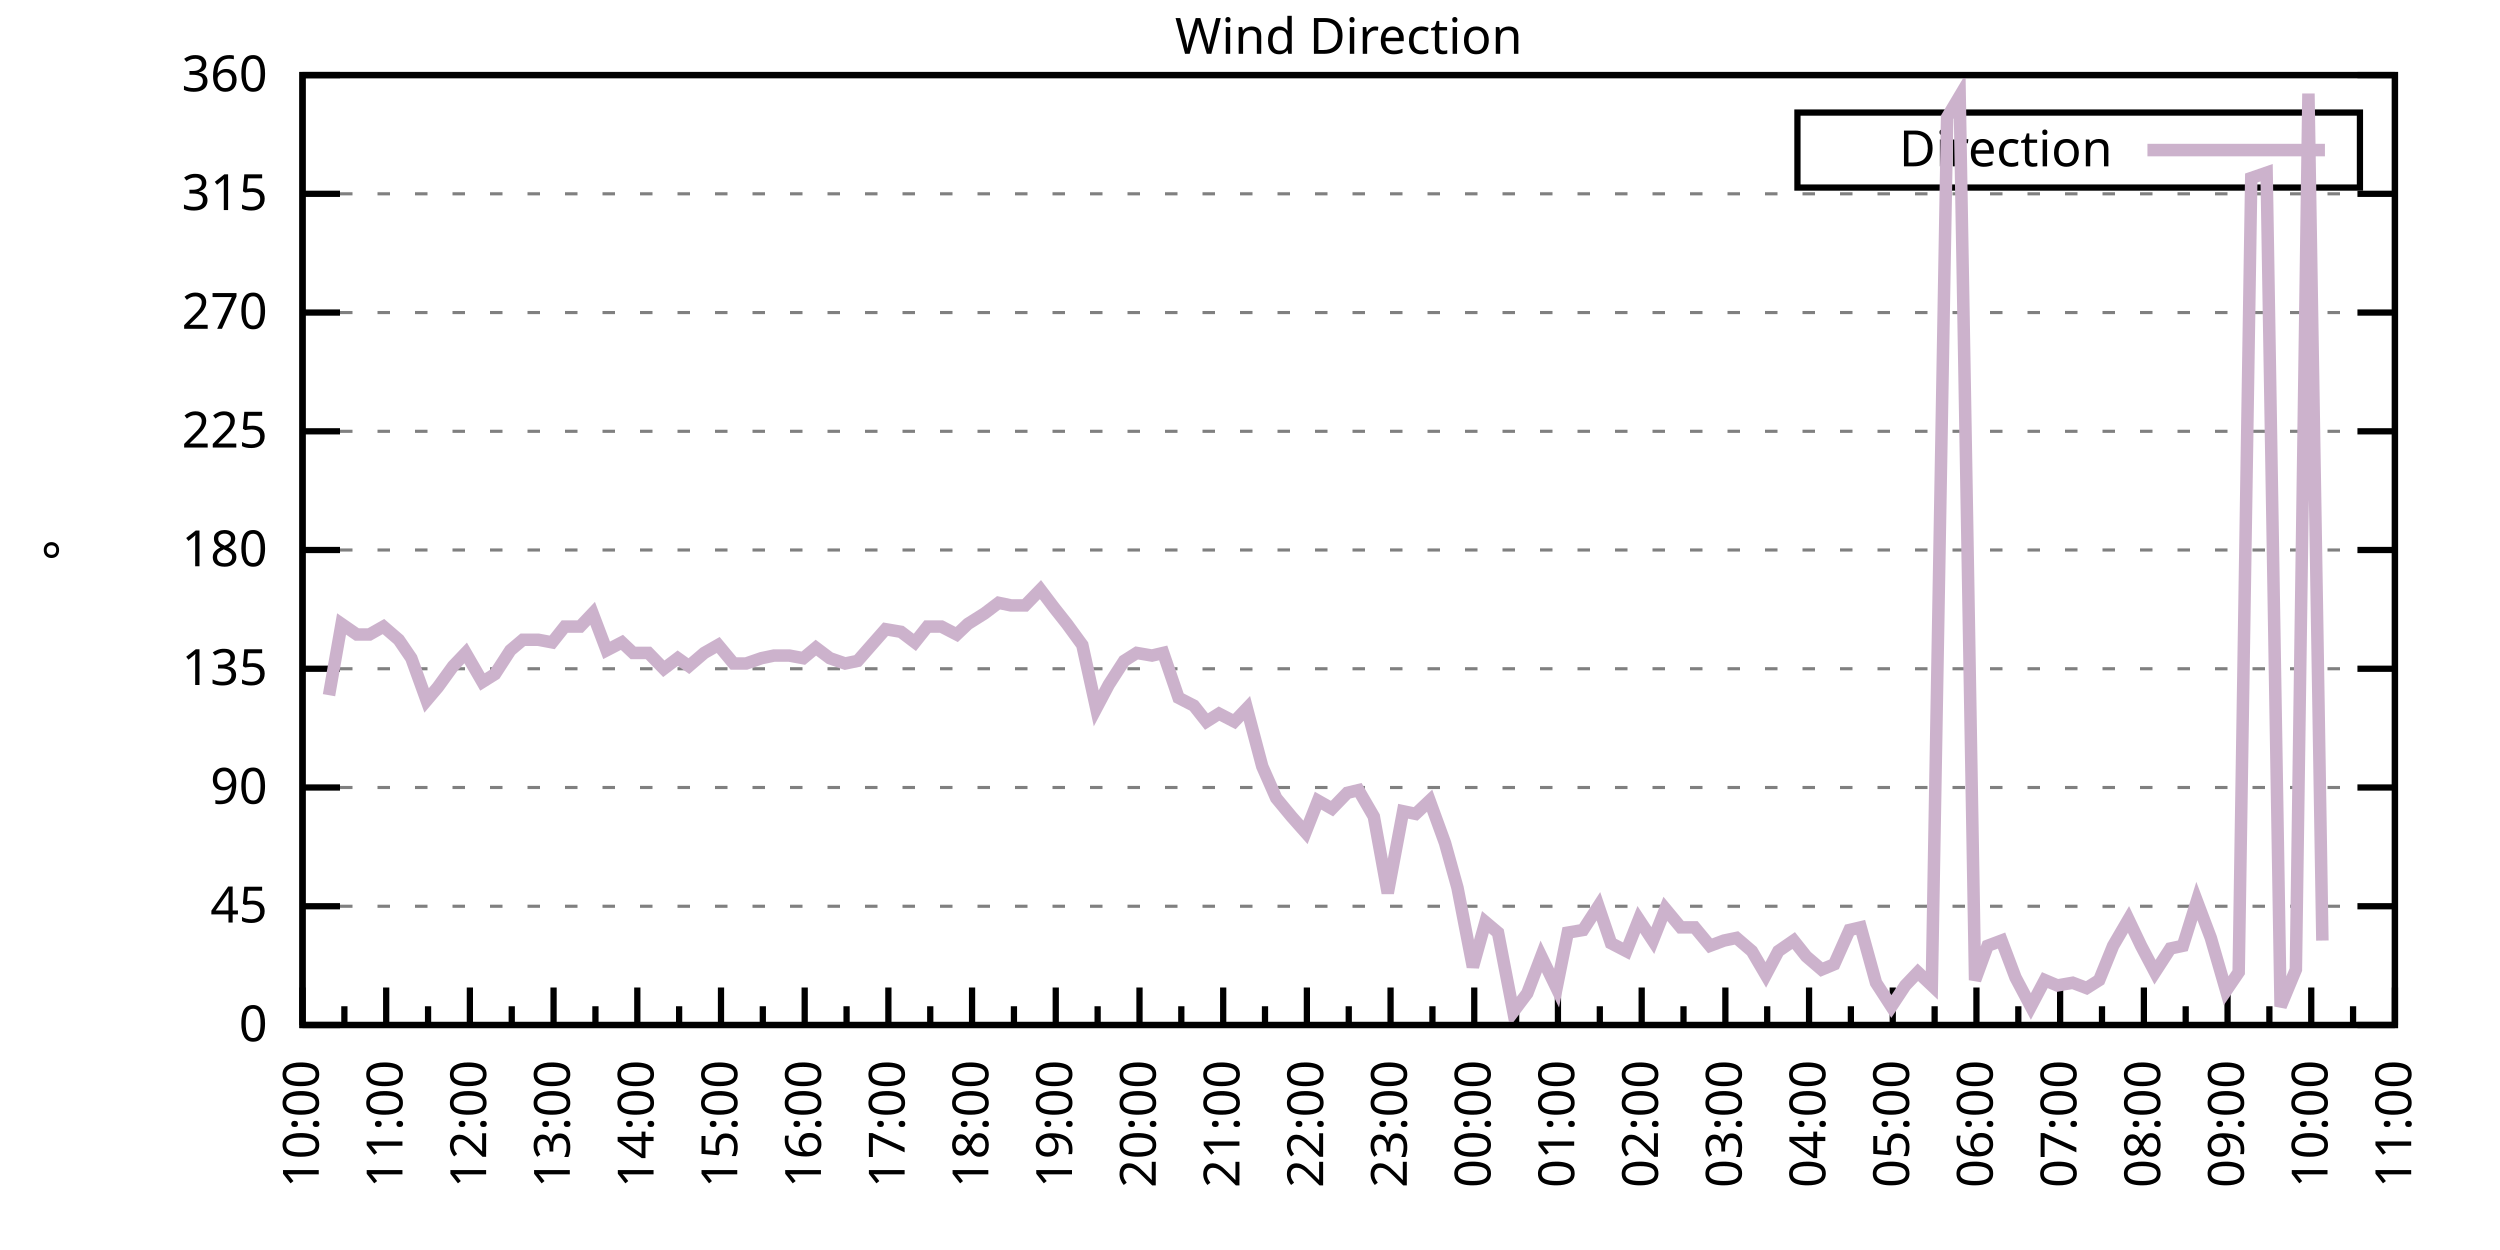
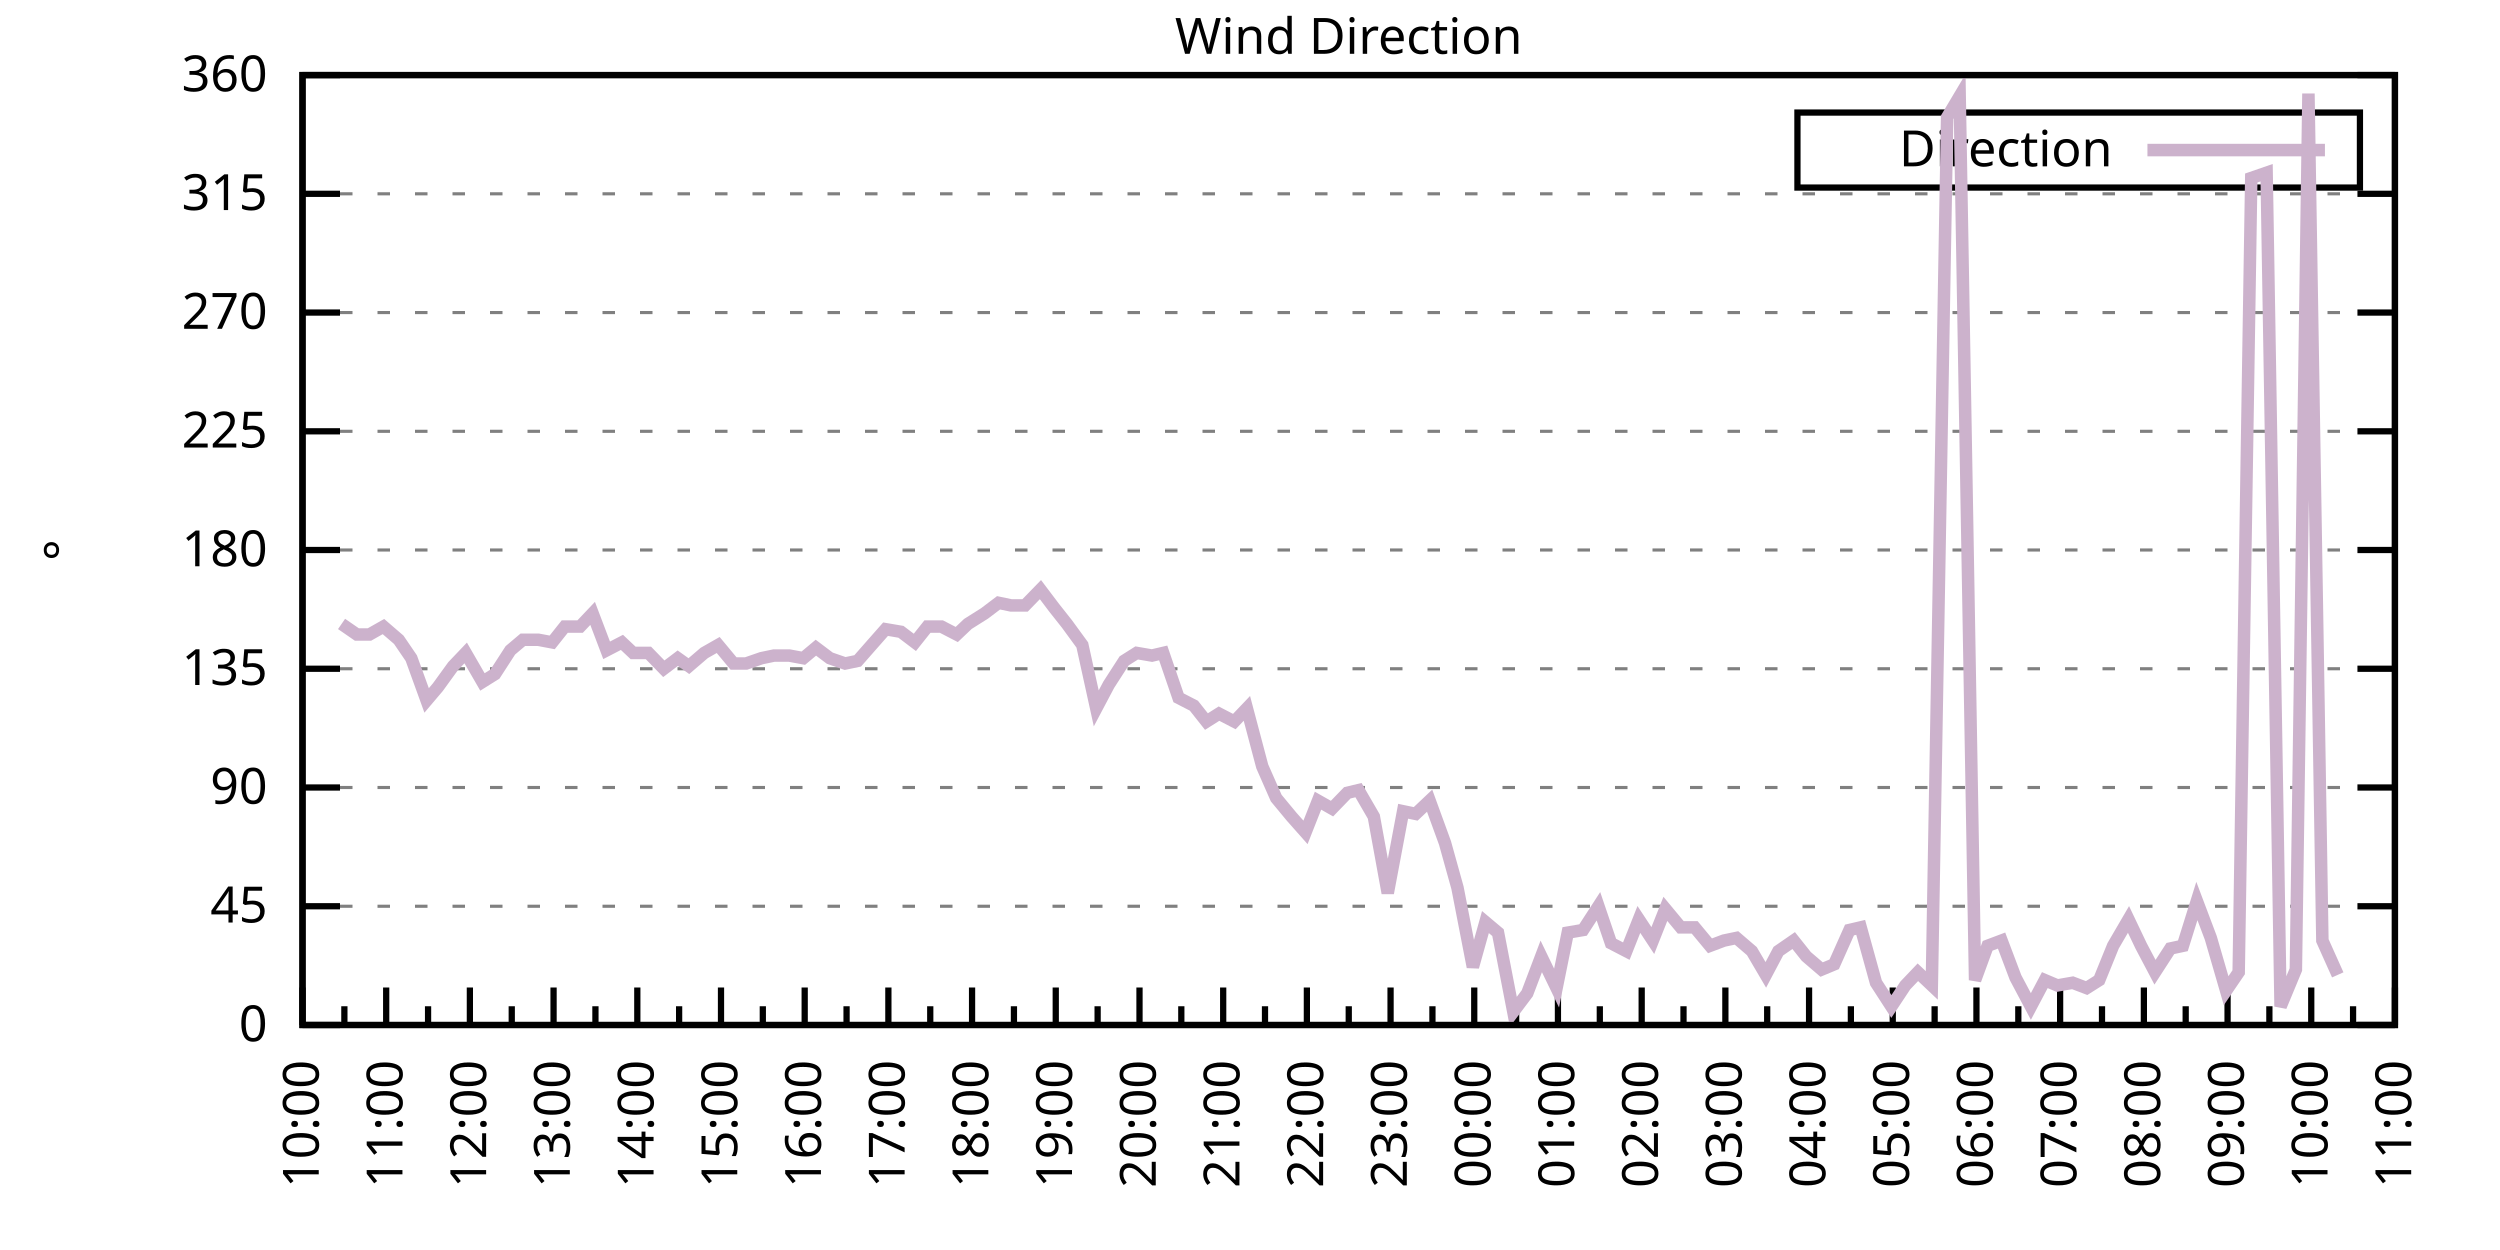
<svg xmlns="http://www.w3.org/2000/svg" xmlns:xlink="http://www.w3.org/1999/xlink" width="400" height="200" viewBox="0 0 400 200">
  <g id="gnuplot_canvas">
    <rect x="0" y="0" width="400" height="200" fill="none" />
    <defs>
      <circle id="gpDot" r="0.5" stroke-width="0.5" stroke="currentColor" />
      <path id="gpPt0" stroke-width="0.333" stroke="currentColor" d="M-1,0 h2 M0,-1 v2" />
      <path id="gpPt1" stroke-width="0.333" stroke="currentColor" d="M-1,-1 L1,1 M1,-1 L-1,1" />
      <path id="gpPt2" stroke-width="0.333" stroke="currentColor" d="M-1,0 L1,0 M0,-1 L0,1 M-1,-1 L1,1 M-1,1 L1,-1" />
      <rect id="gpPt3" stroke-width="0.333" stroke="currentColor" x="-1" y="-1" width="2" height="2" />
      <rect id="gpPt4" stroke-width="0.333" stroke="currentColor" fill="currentColor" x="-1" y="-1" width="2" height="2" />
      <circle id="gpPt5" stroke-width="0.333" stroke="currentColor" cx="0" cy="0" r="1" />
      <use xlink:href="#gpPt5" id="gpPt6" fill="currentColor" stroke="none" />
      <path id="gpPt7" stroke-width="0.333" stroke="currentColor" d="M0,-1.33 L-1.33,0.67 L1.33,0.67 z" />
      <use xlink:href="#gpPt7" id="gpPt8" fill="currentColor" stroke="none" />
      <use xlink:href="#gpPt7" id="gpPt9" stroke="currentColor" transform="rotate(180)" />
      <use xlink:href="#gpPt9" id="gpPt10" fill="currentColor" stroke="none" />
      <use xlink:href="#gpPt3" id="gpPt11" stroke="currentColor" transform="rotate(45)" />
      <use xlink:href="#gpPt11" id="gpPt12" fill="currentColor" stroke="none" />
      <path id="gpPt13" stroke-width="0.333" stroke="currentColor" d="M0,1.330 L1.265,0.411 L0.782,-1.067 L-0.782,-1.076 L-1.265,0.411 z" />
      <use xlink:href="#gpPt13" id="gpPt14" fill="currentColor" stroke="none" />
      <filter id="textbox" filterUnits="objectBoundingBox" x="0" y="0" height="1" width="1">
        <feFlood flood-color="white" flood-opacity="1" result="bgnd" />
        <feComposite in="SourceGraphic" in2="bgnd" operator="atop" />
      </filter>
      <filter id="greybox" filterUnits="objectBoundingBox" x="0" y="0" height="1" width="1">
        <feFlood flood-color="lightgrey" flood-opacity="1" result="grey" />
        <feComposite in="SourceGraphic" in2="grey" operator="atop" />
      </filter>
    </defs>
    <g fill="none" color="white" stroke="currentColor" stroke-width="1.00" stroke-linecap="butt" stroke-linejoin="miter">
</g>
    <g fill="none" color="black" stroke="currentColor" stroke-width="1.00" stroke-linecap="butt" stroke-linejoin="miter">
      <g stroke="none" shape-rendering="crispEdges">
        <polygon fill="rgb(255, 255, 255)" points="48.40,164.00 383.18,164.00 383.18,12.02 48.40,12.02 " />
      </g>
    </g>
    <g fill="none" color="black" stroke="currentColor" stroke-width="1.00" stroke-linecap="butt" stroke-linejoin="miter">
</g>
    <g fill="none" color="black" stroke="black" stroke-width="0.50" stroke-linecap="butt" stroke-linejoin="miter">
</g>
    <g fill="none" color="gray" stroke="currentColor" stroke-width="0.50" stroke-linecap="butt" stroke-linejoin="miter">
      <path stroke="gray" stroke-dasharray="2,4" class="gridline" d="M48.40,164.00 L383.19,164.00  " />
    </g>
    <g fill="none" color="gray" stroke="gray" stroke-width="1.00" stroke-linecap="butt" stroke-linejoin="miter">
</g>
    <g fill="none" color="black" stroke="currentColor" stroke-width="1.00" stroke-linecap="butt" stroke-linejoin="miter">
      <path stroke="black" d="M48.40,164.00 L54.40,164.00 M383.19,164.00 L377.19,164.00  " />
      <g transform="translate(42.80,166.60)" stroke="none" fill="black" font-family="Sans" font-size="8.00" text-anchor="end">
        <text>
          <tspan font-family="Sans"> 0</tspan>
        </text>
      </g>
    </g>
    <g fill="none" color="black" stroke="currentColor" stroke-width="1.00" stroke-linecap="butt" stroke-linejoin="miter">
</g>
    <g fill="none" color="black" stroke="black" stroke-width="0.50" stroke-linecap="butt" stroke-linejoin="miter">
</g>
    <g fill="none" color="gray" stroke="currentColor" stroke-width="0.50" stroke-linecap="butt" stroke-linejoin="miter">
      <path stroke="gray" stroke-dasharray="2,4" class="gridline" d="M48.40,145.00 L383.19,145.00  " />
    </g>
    <g fill="none" color="gray" stroke="gray" stroke-width="1.00" stroke-linecap="butt" stroke-linejoin="miter">
</g>
    <g fill="none" color="black" stroke="currentColor" stroke-width="1.00" stroke-linecap="butt" stroke-linejoin="miter">
      <path stroke="black" d="M48.40,145.00 L54.40,145.00 M383.19,145.00 L377.19,145.00  " />
      <g transform="translate(42.80,147.60)" stroke="none" fill="black" font-family="Sans" font-size="8.00" text-anchor="end">
        <text>
          <tspan font-family="Sans"> 45</tspan>
        </text>
      </g>
    </g>
    <g fill="none" color="black" stroke="currentColor" stroke-width="1.00" stroke-linecap="butt" stroke-linejoin="miter">
</g>
    <g fill="none" color="black" stroke="black" stroke-width="0.50" stroke-linecap="butt" stroke-linejoin="miter">
</g>
    <g fill="none" color="gray" stroke="currentColor" stroke-width="0.50" stroke-linecap="butt" stroke-linejoin="miter">
      <path stroke="gray" stroke-dasharray="2,4" class="gridline" d="M48.40,126.00 L383.19,126.00  " />
    </g>
    <g fill="none" color="gray" stroke="gray" stroke-width="1.00" stroke-linecap="butt" stroke-linejoin="miter">
</g>
    <g fill="none" color="black" stroke="currentColor" stroke-width="1.00" stroke-linecap="butt" stroke-linejoin="miter">
      <path stroke="black" d="M48.40,126.00 L54.40,126.00 M383.19,126.00 L377.19,126.00  " />
      <g transform="translate(42.80,128.60)" stroke="none" fill="black" font-family="Sans" font-size="8.00" text-anchor="end">
        <text>
          <tspan font-family="Sans"> 90</tspan>
        </text>
      </g>
    </g>
    <g fill="none" color="black" stroke="currentColor" stroke-width="1.00" stroke-linecap="butt" stroke-linejoin="miter">
</g>
    <g fill="none" color="black" stroke="black" stroke-width="0.50" stroke-linecap="butt" stroke-linejoin="miter">
</g>
    <g fill="none" color="gray" stroke="currentColor" stroke-width="0.50" stroke-linecap="butt" stroke-linejoin="miter">
      <path stroke="gray" stroke-dasharray="2,4" class="gridline" d="M48.40,107.00 L383.19,107.00  " />
    </g>
    <g fill="none" color="gray" stroke="gray" stroke-width="1.00" stroke-linecap="butt" stroke-linejoin="miter">
</g>
    <g fill="none" color="black" stroke="currentColor" stroke-width="1.00" stroke-linecap="butt" stroke-linejoin="miter">
      <path stroke="black" d="M48.40,107.00 L54.40,107.00 M383.19,107.00 L377.19,107.00  " />
      <g transform="translate(42.80,109.60)" stroke="none" fill="black" font-family="Sans" font-size="8.00" text-anchor="end">
        <text>
          <tspan font-family="Sans"> 135</tspan>
        </text>
      </g>
    </g>
    <g fill="none" color="black" stroke="currentColor" stroke-width="1.00" stroke-linecap="butt" stroke-linejoin="miter">
</g>
    <g fill="none" color="black" stroke="black" stroke-width="0.50" stroke-linecap="butt" stroke-linejoin="miter">
</g>
    <g fill="none" color="gray" stroke="currentColor" stroke-width="0.50" stroke-linecap="butt" stroke-linejoin="miter">
      <path stroke="gray" stroke-dasharray="2,4" class="gridline" d="M48.40,88.00 L383.19,88.00  " />
    </g>
    <g fill="none" color="gray" stroke="gray" stroke-width="1.00" stroke-linecap="butt" stroke-linejoin="miter">
</g>
    <g fill="none" color="black" stroke="currentColor" stroke-width="1.00" stroke-linecap="butt" stroke-linejoin="miter">
      <path stroke="black" d="M48.40,88.00 L54.40,88.00 M383.19,88.00 L377.19,88.00  " />
      <g transform="translate(42.80,90.60)" stroke="none" fill="black" font-family="Sans" font-size="8.00" text-anchor="end">
        <text>
          <tspan font-family="Sans"> 180</tspan>
        </text>
      </g>
    </g>
    <g fill="none" color="black" stroke="currentColor" stroke-width="1.00" stroke-linecap="butt" stroke-linejoin="miter">
</g>
    <g fill="none" color="black" stroke="black" stroke-width="0.50" stroke-linecap="butt" stroke-linejoin="miter">
</g>
    <g fill="none" color="gray" stroke="currentColor" stroke-width="0.50" stroke-linecap="butt" stroke-linejoin="miter">
      <path stroke="gray" stroke-dasharray="2,4" class="gridline" d="M48.40,69.01 L383.19,69.01  " />
    </g>
    <g fill="none" color="gray" stroke="gray" stroke-width="1.00" stroke-linecap="butt" stroke-linejoin="miter">
</g>
    <g fill="none" color="black" stroke="currentColor" stroke-width="1.00" stroke-linecap="butt" stroke-linejoin="miter">
      <path stroke="black" d="M48.40,69.01 L54.40,69.01 M383.19,69.01 L377.19,69.01  " />
      <g transform="translate(42.80,71.61)" stroke="none" fill="black" font-family="Sans" font-size="8.00" text-anchor="end">
        <text>
          <tspan font-family="Sans"> 225</tspan>
        </text>
      </g>
    </g>
    <g fill="none" color="black" stroke="currentColor" stroke-width="1.00" stroke-linecap="butt" stroke-linejoin="miter">
</g>
    <g fill="none" color="black" stroke="black" stroke-width="0.50" stroke-linecap="butt" stroke-linejoin="miter">
</g>
    <g fill="none" color="gray" stroke="currentColor" stroke-width="0.50" stroke-linecap="butt" stroke-linejoin="miter">
      <path stroke="gray" stroke-dasharray="2,4" class="gridline" d="M48.40,50.01 L383.19,50.01  " />
    </g>
    <g fill="none" color="gray" stroke="gray" stroke-width="1.00" stroke-linecap="butt" stroke-linejoin="miter">
</g>
    <g fill="none" color="black" stroke="currentColor" stroke-width="1.00" stroke-linecap="butt" stroke-linejoin="miter">
      <path stroke="black" d="M48.40,50.01 L54.40,50.01 M383.19,50.01 L377.19,50.01  " />
      <g transform="translate(42.80,52.61)" stroke="none" fill="black" font-family="Sans" font-size="8.00" text-anchor="end">
        <text>
          <tspan font-family="Sans"> 270</tspan>
        </text>
      </g>
    </g>
    <g fill="none" color="black" stroke="currentColor" stroke-width="1.00" stroke-linecap="butt" stroke-linejoin="miter">
</g>
    <g fill="none" color="black" stroke="black" stroke-width="0.50" stroke-linecap="butt" stroke-linejoin="miter">
</g>
    <g fill="none" color="gray" stroke="currentColor" stroke-width="0.50" stroke-linecap="butt" stroke-linejoin="miter">
      <path stroke="gray" stroke-dasharray="2,4" class="gridline" d="M48.40,31.01 L383.19,31.01  " />
    </g>
    <g fill="none" color="gray" stroke="gray" stroke-width="1.00" stroke-linecap="butt" stroke-linejoin="miter">
</g>
    <g fill="none" color="black" stroke="currentColor" stroke-width="1.00" stroke-linecap="butt" stroke-linejoin="miter">
      <path stroke="black" d="M48.40,31.01 L54.40,31.01 M383.19,31.01 L377.19,31.01  " />
      <g transform="translate(42.80,33.61)" stroke="none" fill="black" font-family="Sans" font-size="8.00" text-anchor="end">
        <text>
          <tspan font-family="Sans"> 315</tspan>
        </text>
      </g>
    </g>
    <g fill="none" color="black" stroke="currentColor" stroke-width="1.00" stroke-linecap="butt" stroke-linejoin="miter">
</g>
    <g fill="none" color="black" stroke="black" stroke-width="0.50" stroke-linecap="butt" stroke-linejoin="miter">
</g>
    <g fill="none" color="gray" stroke="currentColor" stroke-width="0.50" stroke-linecap="butt" stroke-linejoin="miter">
      <path stroke="gray" stroke-dasharray="2,4" class="gridline" d="M48.40,12.01 L383.19,12.01  " />
    </g>
    <g fill="none" color="gray" stroke="gray" stroke-width="1.00" stroke-linecap="butt" stroke-linejoin="miter">
</g>
    <g fill="none" color="black" stroke="currentColor" stroke-width="1.00" stroke-linecap="butt" stroke-linejoin="miter">
      <path stroke="black" d="M48.40,12.01 L54.40,12.01 M383.19,12.01 L377.19,12.01  " />
      <g transform="translate(42.80,14.61)" stroke="none" fill="black" font-family="Sans" font-size="8.00" text-anchor="end">
        <text>
          <tspan font-family="Sans"> 360</tspan>
        </text>
      </g>
    </g>
    <g fill="none" color="black" stroke="currentColor" stroke-width="1.00" stroke-linecap="butt" stroke-linejoin="miter">
      <path stroke="black" d="M48.40,164.00 L48.40,158.00  " />
      <g transform="translate(51.00,169.60) rotate(270)" stroke="none" fill="black" font-family="Sans" font-size="8.00" text-anchor="end">
        <text>
          <tspan font-family="Sans">10:00</tspan>
        </text>
      </g>
    </g>
    <g fill="none" color="black" stroke="currentColor" stroke-width="1.00" stroke-linecap="butt" stroke-linejoin="miter">
      <path stroke="black" d="M55.10,164.00 L55.10,161.00 M61.79,164.00 L61.79,158.00  " />
      <g transform="translate(64.39,169.60) rotate(270)" stroke="none" fill="black" font-family="Sans" font-size="8.00" text-anchor="end">
        <text>
          <tspan font-family="Sans">11:00</tspan>
        </text>
      </g>
    </g>
    <g fill="none" color="black" stroke="currentColor" stroke-width="1.00" stroke-linecap="butt" stroke-linejoin="miter">
      <path stroke="black" d="M68.49,164.00 L68.49,161.00 M75.18,164.00 L75.18,158.00  " />
      <g transform="translate(77.78,169.60) rotate(270)" stroke="none" fill="black" font-family="Sans" font-size="8.00" text-anchor="end">
        <text>
          <tspan font-family="Sans">12:00</tspan>
        </text>
      </g>
    </g>
    <g fill="none" color="black" stroke="currentColor" stroke-width="1.00" stroke-linecap="butt" stroke-linejoin="miter">
      <path stroke="black" d="M81.88,164.00 L81.88,161.00 M88.57,164.00 L88.57,158.00  " />
      <g transform="translate(91.17,169.60) rotate(270)" stroke="none" fill="black" font-family="Sans" font-size="8.00" text-anchor="end">
        <text>
          <tspan font-family="Sans">13:00</tspan>
        </text>
      </g>
    </g>
    <g fill="none" color="black" stroke="currentColor" stroke-width="1.00" stroke-linecap="butt" stroke-linejoin="miter">
      <path stroke="black" d="M95.27,164.00 L95.27,161.00 M101.97,164.00 L101.97,158.00  " />
      <g transform="translate(104.57,169.60) rotate(270)" stroke="none" fill="black" font-family="Sans" font-size="8.00" text-anchor="end">
        <text>
          <tspan font-family="Sans">14:00</tspan>
        </text>
      </g>
    </g>
    <g fill="none" color="black" stroke="currentColor" stroke-width="1.00" stroke-linecap="butt" stroke-linejoin="miter">
      <path stroke="black" d="M108.66,164.00 L108.66,161.00 M115.36,164.00 L115.36,158.00  " />
      <g transform="translate(117.96,169.60) rotate(270)" stroke="none" fill="black" font-family="Sans" font-size="8.00" text-anchor="end">
        <text>
          <tspan font-family="Sans">15:00</tspan>
        </text>
      </g>
    </g>
    <g fill="none" color="black" stroke="currentColor" stroke-width="1.00" stroke-linecap="butt" stroke-linejoin="miter">
      <path stroke="black" d="M122.05,164.00 L122.05,161.00 M128.75,164.00 L128.75,158.00  " />
      <g transform="translate(131.35,169.60) rotate(270)" stroke="none" fill="black" font-family="Sans" font-size="8.00" text-anchor="end">
        <text>
          <tspan font-family="Sans">16:00</tspan>
        </text>
      </g>
    </g>
    <g fill="none" color="black" stroke="currentColor" stroke-width="1.00" stroke-linecap="butt" stroke-linejoin="miter">
      <path stroke="black" d="M135.45,164.00 L135.45,161.00 M142.14,164.00 L142.14,158.00  " />
      <g transform="translate(144.74,169.60) rotate(270)" stroke="none" fill="black" font-family="Sans" font-size="8.00" text-anchor="end">
        <text>
          <tspan font-family="Sans">17:00</tspan>
        </text>
      </g>
    </g>
    <g fill="none" color="black" stroke="currentColor" stroke-width="1.00" stroke-linecap="butt" stroke-linejoin="miter">
      <path stroke="black" d="M148.84,164.00 L148.84,161.00 M155.53,164.00 L155.53,158.00  " />
      <g transform="translate(158.13,169.60) rotate(270)" stroke="none" fill="black" font-family="Sans" font-size="8.00" text-anchor="end">
        <text>
          <tspan font-family="Sans">18:00</tspan>
        </text>
      </g>
    </g>
    <g fill="none" color="black" stroke="currentColor" stroke-width="1.00" stroke-linecap="butt" stroke-linejoin="miter">
      <path stroke="black" d="M162.23,164.00 L162.23,161.00 M168.92,164.00 L168.92,158.00  " />
      <g transform="translate(171.52,169.60) rotate(270)" stroke="none" fill="black" font-family="Sans" font-size="8.00" text-anchor="end">
        <text>
          <tspan font-family="Sans">19:00</tspan>
        </text>
      </g>
    </g>
    <g fill="none" color="black" stroke="currentColor" stroke-width="1.00" stroke-linecap="butt" stroke-linejoin="miter">
      <path stroke="black" d="M175.62,164.00 L175.62,161.00 M182.32,164.00 L182.32,158.00  " />
      <g transform="translate(184.92,169.60) rotate(270)" stroke="none" fill="black" font-family="Sans" font-size="8.00" text-anchor="end">
        <text>
          <tspan font-family="Sans">20:00</tspan>
        </text>
      </g>
    </g>
    <g fill="none" color="black" stroke="currentColor" stroke-width="1.00" stroke-linecap="butt" stroke-linejoin="miter">
      <path stroke="black" d="M189.01,164.00 L189.01,161.00 M195.71,164.00 L195.71,158.00  " />
      <g transform="translate(198.31,169.60) rotate(270)" stroke="none" fill="black" font-family="Sans" font-size="8.00" text-anchor="end">
        <text>
          <tspan font-family="Sans">21:00</tspan>
        </text>
      </g>
    </g>
    <g fill="none" color="black" stroke="currentColor" stroke-width="1.00" stroke-linecap="butt" stroke-linejoin="miter">
      <path stroke="black" d="M202.40,164.00 L202.40,161.00 M209.10,164.00 L209.10,158.00  " />
      <g transform="translate(211.70,169.60) rotate(270)" stroke="none" fill="black" font-family="Sans" font-size="8.00" text-anchor="end">
        <text>
          <tspan font-family="Sans">22:00</tspan>
        </text>
      </g>
    </g>
    <g fill="none" color="black" stroke="currentColor" stroke-width="1.00" stroke-linecap="butt" stroke-linejoin="miter">
      <path stroke="black" d="M215.80,164.00 L215.80,161.00 M222.49,164.00 L222.49,158.00  " />
      <g transform="translate(225.09,169.60) rotate(270)" stroke="none" fill="black" font-family="Sans" font-size="8.00" text-anchor="end">
        <text>
          <tspan font-family="Sans">23:00</tspan>
        </text>
      </g>
    </g>
    <g fill="none" color="black" stroke="currentColor" stroke-width="1.00" stroke-linecap="butt" stroke-linejoin="miter">
      <path stroke="black" d="M229.19,164.00 L229.19,161.00 M235.88,164.00 L235.88,158.00  " />
      <g transform="translate(238.48,169.60) rotate(270)" stroke="none" fill="black" font-family="Sans" font-size="8.00" text-anchor="end">
        <text>
          <tspan font-family="Sans">00:00</tspan>
        </text>
      </g>
    </g>
    <g fill="none" color="black" stroke="currentColor" stroke-width="1.00" stroke-linecap="butt" stroke-linejoin="miter">
      <path stroke="black" d="M242.58,164.00 L242.58,161.00 M249.27,164.00 L249.27,158.00  " />
      <g transform="translate(251.87,169.60) rotate(270)" stroke="none" fill="black" font-family="Sans" font-size="8.00" text-anchor="end">
        <text>
          <tspan font-family="Sans">01:00</tspan>
        </text>
      </g>
    </g>
    <g fill="none" color="black" stroke="currentColor" stroke-width="1.00" stroke-linecap="butt" stroke-linejoin="miter">
      <path stroke="black" d="M255.97,164.00 L255.97,161.00 M262.67,164.00 L262.67,158.00  " />
      <g transform="translate(265.27,169.60) rotate(270)" stroke="none" fill="black" font-family="Sans" font-size="8.00" text-anchor="end">
        <text>
          <tspan font-family="Sans">02:00</tspan>
        </text>
      </g>
    </g>
    <g fill="none" color="black" stroke="currentColor" stroke-width="1.00" stroke-linecap="butt" stroke-linejoin="miter">
      <path stroke="black" d="M269.36,164.00 L269.36,161.00 M276.06,164.00 L276.06,158.00  " />
      <g transform="translate(278.66,169.60) rotate(270)" stroke="none" fill="black" font-family="Sans" font-size="8.00" text-anchor="end">
        <text>
          <tspan font-family="Sans">03:00</tspan>
        </text>
      </g>
    </g>
    <g fill="none" color="black" stroke="currentColor" stroke-width="1.00" stroke-linecap="butt" stroke-linejoin="miter">
      <path stroke="black" d="M282.75,164.00 L282.75,161.00 M289.45,164.00 L289.45,158.00  " />
      <g transform="translate(292.05,169.60) rotate(270)" stroke="none" fill="black" font-family="Sans" font-size="8.00" text-anchor="end">
        <text>
          <tspan font-family="Sans">04:00</tspan>
        </text>
      </g>
    </g>
    <g fill="none" color="black" stroke="currentColor" stroke-width="1.00" stroke-linecap="butt" stroke-linejoin="miter">
      <path stroke="black" d="M296.14,164.00 L296.14,161.00 M302.84,164.00 L302.84,158.00  " />
      <g transform="translate(305.44,169.60) rotate(270)" stroke="none" fill="black" font-family="Sans" font-size="8.00" text-anchor="end">
        <text>
          <tspan font-family="Sans">05:00</tspan>
        </text>
      </g>
    </g>
    <g fill="none" color="black" stroke="currentColor" stroke-width="1.00" stroke-linecap="butt" stroke-linejoin="miter">
      <path stroke="black" d="M309.54,164.00 L309.54,161.00 M316.23,164.00 L316.23,158.00  " />
      <g transform="translate(318.83,169.60) rotate(270)" stroke="none" fill="black" font-family="Sans" font-size="8.00" text-anchor="end">
        <text>
          <tspan font-family="Sans">06:00</tspan>
        </text>
      </g>
    </g>
    <g fill="none" color="black" stroke="currentColor" stroke-width="1.00" stroke-linecap="butt" stroke-linejoin="miter">
      <path stroke="black" d="M322.93,164.00 L322.93,161.00 M329.62,164.00 L329.62,158.00  " />
      <g transform="translate(332.22,169.60) rotate(270)" stroke="none" fill="black" font-family="Sans" font-size="8.00" text-anchor="end">
        <text>
          <tspan font-family="Sans">07:00</tspan>
        </text>
      </g>
    </g>
    <g fill="none" color="black" stroke="currentColor" stroke-width="1.00" stroke-linecap="butt" stroke-linejoin="miter">
      <path stroke="black" d="M336.32,164.00 L336.32,161.00 M343.02,164.00 L343.02,158.00  " />
      <g transform="translate(345.62,169.60) rotate(270)" stroke="none" fill="black" font-family="Sans" font-size="8.00" text-anchor="end">
        <text>
          <tspan font-family="Sans">08:00</tspan>
        </text>
      </g>
    </g>
    <g fill="none" color="black" stroke="currentColor" stroke-width="1.00" stroke-linecap="butt" stroke-linejoin="miter">
      <path stroke="black" d="M349.71,164.00 L349.71,161.00 M356.41,164.00 L356.41,158.00  " />
      <g transform="translate(359.01,169.60) rotate(270)" stroke="none" fill="black" font-family="Sans" font-size="8.00" text-anchor="end">
        <text>
          <tspan font-family="Sans">09:00</tspan>
        </text>
      </g>
    </g>
    <g fill="none" color="black" stroke="currentColor" stroke-width="1.00" stroke-linecap="butt" stroke-linejoin="miter">
      <path stroke="black" d="M363.10,164.00 L363.10,161.00 M369.80,164.00 L369.80,158.00  " />
      <g transform="translate(372.40,169.60) rotate(270)" stroke="none" fill="black" font-family="Sans" font-size="8.00" text-anchor="end">
        <text>
          <tspan font-family="Sans">10:00</tspan>
        </text>
      </g>
    </g>
    <g fill="none" color="black" stroke="currentColor" stroke-width="1.00" stroke-linecap="butt" stroke-linejoin="miter">
      <path stroke="black" d="M376.49,164.00 L376.49,161.00 M383.19,164.00 L383.19,158.00  " />
      <g transform="translate(385.79,169.60) rotate(270)" stroke="none" fill="black" font-family="Sans" font-size="8.00" text-anchor="end">
        <text>
          <tspan font-family="Sans">11:00</tspan>
        </text>
      </g>
    </g>
    <g fill="none" color="black" stroke="currentColor" stroke-width="1.00" stroke-linecap="butt" stroke-linejoin="miter">
</g>
    <g fill="none" color="black" stroke="currentColor" stroke-width="1.00" stroke-linecap="butt" stroke-linejoin="miter">
      <path stroke="black" d="M48.40,12.01 L48.40,164.00 L383.19,164.00 L383.19,12.01 L48.40,12.01 Z  " />
    </g>
    <g fill="none" color="black" stroke="currentColor" stroke-width="1.00" stroke-linecap="butt" stroke-linejoin="miter">
      <g transform="translate(12.80,88.01) rotate(270)" stroke="none" fill="black" font-family="Sans" font-size="8.00" text-anchor="middle">
        <text>
          <tspan font-family="Sans">°</tspan>
        </text>
      </g>
    </g>
    <g fill="none" color="black" stroke="currentColor" stroke-width="1.00" stroke-linecap="butt" stroke-linejoin="miter">
</g>
    <g fill="none" color="black" stroke="currentColor" stroke-width="1.00" stroke-linecap="butt" stroke-linejoin="miter">
      <path stroke="black" d="M287.59,30.01 L287.59,18.01 L377.59,18.01 L377.59,30.01 L287.59,30.01 Z  " />
    </g>
    <g id="Wind_direction_plot_1">
      <g fill="none" color="white" stroke="black" stroke-width="2.00" stroke-linecap="butt" stroke-linejoin="miter">
</g>
      <g fill="none" color="black" stroke="currentColor" stroke-width="2.00" stroke-linecap="butt" stroke-linejoin="miter">
        <g transform="translate(337.99,26.61)" stroke="none" fill="black" font-family="Sans" font-size="8.00" text-anchor="end">
          <text>
            <tspan font-family="Sans">Direction</tspan>
          </text>
        </g>
      </g>
      <g fill="none" color="black" stroke="currentColor" stroke-width="2.00" stroke-linecap="butt" stroke-linejoin="miter">
-         <path stroke="rgb(204, 178, 204)" d="M343.59,24.01 L371.99,24.01 M52.64,111.23 L54.65,99.83 L57.10,101.52 L59.11,101.52 L61.35,100.25 L63.80,102.36   L65.81,105.31 L68.26,112.07 L70.05,109.96 L72.50,106.58 L74.51,104.47 L77.19,109.11 L79.20,107.85 L81.66,104.05   L83.66,102.36 L86.12,102.36 L88.35,102.78 L90.36,100.25 L92.82,100.25 L94.82,98.14 L97.06,104.05 L99.51,102.78   L101.30,104.47 L103.75,104.47 L106.21,107.00 L108.44,105.31 L110.22,106.58 L112.68,104.47 L114.91,103.20 L117.37,106.16   L119.38,106.16 L121.83,105.31 L123.84,104.89 L126.29,104.89 L128.53,105.31 L130.54,103.63 L132.77,105.31 L135.22,106.16   L137.23,105.74 L139.46,103.20 L141.69,100.67 L144.15,101.09 L146.38,102.78 L148.39,100.25 L150.62,100.25 L153.08,101.52   L154.86,99.83 L157.54,98.14 L159.77,96.45 L161.78,96.87 L164.01,96.87 L166.47,94.34 L168.70,97.29 L170.71,99.83   L173.17,103.20 L175.40,113.34 L177.41,109.54 L179.86,105.74 L181.87,104.47 L184.32,104.89 L186.11,104.47 L188.57,111.65   L191.02,112.91 L193.03,115.45 L195.04,114.18 L197.49,115.45 L199.50,113.34 L201.96,122.62 L204.19,127.69 L206.64,130.65   L208.88,133.18 L210.88,128.11 L213.12,129.38 L215.57,126.85 L217.36,126.42 L219.81,130.65 L222.04,142.89 L224.50,129.80   L226.51,130.22 L228.74,128.11 L231.20,134.87 L233.20,142.05 L235.66,154.71 L237.67,147.53 L239.68,149.22 L242.13,161.89   L244.36,158.93 L246.60,153.02 L249.05,158.09 L250.84,149.22 L253.29,148.80 L255.75,145.00 L257.76,150.91 L260.21,152.18   L262.22,147.11 L264.45,150.49 L266.46,145.42 L268.92,148.38 L271.15,148.38 L273.60,151.33 L275.83,150.49 L277.84,150.07   L280.30,152.18 L282.53,155.98 L284.54,152.18 L286.99,150.49 L289.00,153.02 L291.46,155.13 L293.47,154.29 L295.92,148.80   L297.71,148.38 L300.16,157.24 L302.62,161.04 L304.85,157.67 L306.86,155.56 L309.09,157.67 L311.54,18.77 L313.55,15.39   L316.01,156.82 L318.02,151.33 L320.25,150.49 L322.48,156.40 L324.94,161.04 L327.17,156.82 L329.18,157.67 L331.63,157.24   L333.86,158.09 L335.87,156.82 L338.10,151.33 L340.56,147.11 L342.57,151.33 L344.80,155.56 L347.26,151.76 L349.26,151.33   L351.50,144.16 L353.73,150.07 L356.18,158.51 L358.19,155.56 L360.20,28.48 L362.66,27.63 L364.89,161.04 L367.34,155.13   L369.35,14.97 L371.58,150.49  " />
+         <path stroke="rgb(204, 178, 204)" d="M343.59,24.01 L371.99,24.01 M54.65,99.83 L57.10,101.52 L59.11,101.52 L61.35,100.25 L63.80,102.36 L65.81,105.31   L68.26,112.07 L70.05,109.96 L72.50,106.58 L74.51,104.47 L77.19,109.11 L79.20,107.85 L81.66,104.05 L83.66,102.36   L86.12,102.36 L88.35,102.78 L90.36,100.25 L92.82,100.25 L94.82,98.14 L97.06,104.05 L99.51,102.78 L101.30,104.47   L103.75,104.47 L106.21,107.00 L108.44,105.31 L110.22,106.58 L112.68,104.47 L114.91,103.20 L117.37,106.16 L119.38,106.16   L121.83,105.31 L123.84,104.89 L126.29,104.89 L128.53,105.31 L130.54,103.63 L132.77,105.31 L135.22,106.16 L137.23,105.74   L139.46,103.20 L141.69,100.67 L144.15,101.09 L146.38,102.78 L148.39,100.25 L150.62,100.25 L153.08,101.52 L154.86,99.83   L157.54,98.14 L159.77,96.45 L161.78,96.87 L164.01,96.87 L166.47,94.34 L168.70,97.29 L170.71,99.83 L173.17,103.20   L175.40,113.34 L177.41,109.54 L179.86,105.74 L181.87,104.47 L184.32,104.89 L186.11,104.47 L188.57,111.65 L191.02,112.91   L193.03,115.45 L195.04,114.18 L197.49,115.45 L199.50,113.34 L201.96,122.62 L204.19,127.69 L206.64,130.65 L208.88,133.18   L210.88,128.11 L213.12,129.38 L215.57,126.85 L217.36,126.42 L219.81,130.65 L222.04,142.89 L224.50,129.80 L226.51,130.22   L228.74,128.11 L231.20,134.87 L233.20,142.05 L235.66,154.71 L237.67,147.53 L239.68,149.22 L242.13,161.89 L244.36,158.93   L246.60,153.02 L249.05,158.09 L250.84,149.22 L253.29,148.80 L255.75,145.00 L257.76,150.91 L260.21,152.18 L262.22,147.11   L264.45,150.49 L266.46,145.42 L268.92,148.38 L271.15,148.38 L273.60,151.33 L275.83,150.49 L277.84,150.07 L280.30,152.18   L282.53,155.98 L284.54,152.18 L286.99,150.49 L289.00,153.02 L291.46,155.13 L293.47,154.29 L295.92,148.80 L297.71,148.38   L300.16,157.24 L302.62,161.04 L304.85,157.67 L306.86,155.56 L309.09,157.67 L311.54,18.77 L313.55,15.39 L316.01,156.82   L318.02,151.33 L320.25,150.49 L322.48,156.40 L324.94,161.04 L327.17,156.82 L329.18,157.67 L331.63,157.24 L333.86,158.09   L335.87,156.82 L338.10,151.33 L340.56,147.11 L342.57,151.33 L344.80,155.56 L347.26,151.76 L349.26,151.33 L351.50,144.16   L353.73,150.07 L356.18,158.51 L358.19,155.56 L360.20,28.48 L362.66,27.63 L364.89,161.04 L367.34,155.13 L369.35,14.97   L371.58,150.49 L374.04,155.98  " />
      </g>
    </g>
    <g fill="none" color="black" stroke="currentColor" stroke-width="2.00" stroke-linecap="butt" stroke-linejoin="miter">
</g>
    <g fill="none" color="black" stroke="black" stroke-width="1.00" stroke-linecap="butt" stroke-linejoin="miter">
</g>
    <g fill="none" color="black" stroke="currentColor" stroke-width="1.00" stroke-linecap="butt" stroke-linejoin="miter">
      <path stroke="black" d="M48.40,12.01 L48.40,164.00 L383.19,164.00 L383.19,12.01 L48.40,12.01 Z  " />
    </g>
    <g fill="none" color="black" stroke="currentColor" stroke-width="1.00" stroke-linecap="butt" stroke-linejoin="miter">
      <g transform="translate(215.79,8.61)" stroke="none" fill="black" font-family="Sans" font-size="8.00" text-anchor="middle">
        <text>
          <tspan font-family="Sans">Wind Direction</tspan>
        </text>
      </g>
    </g>
    <g fill="none" color="black" stroke="currentColor" stroke-width="1.00" stroke-linecap="butt" stroke-linejoin="miter">
</g>
  </g>
</svg>
